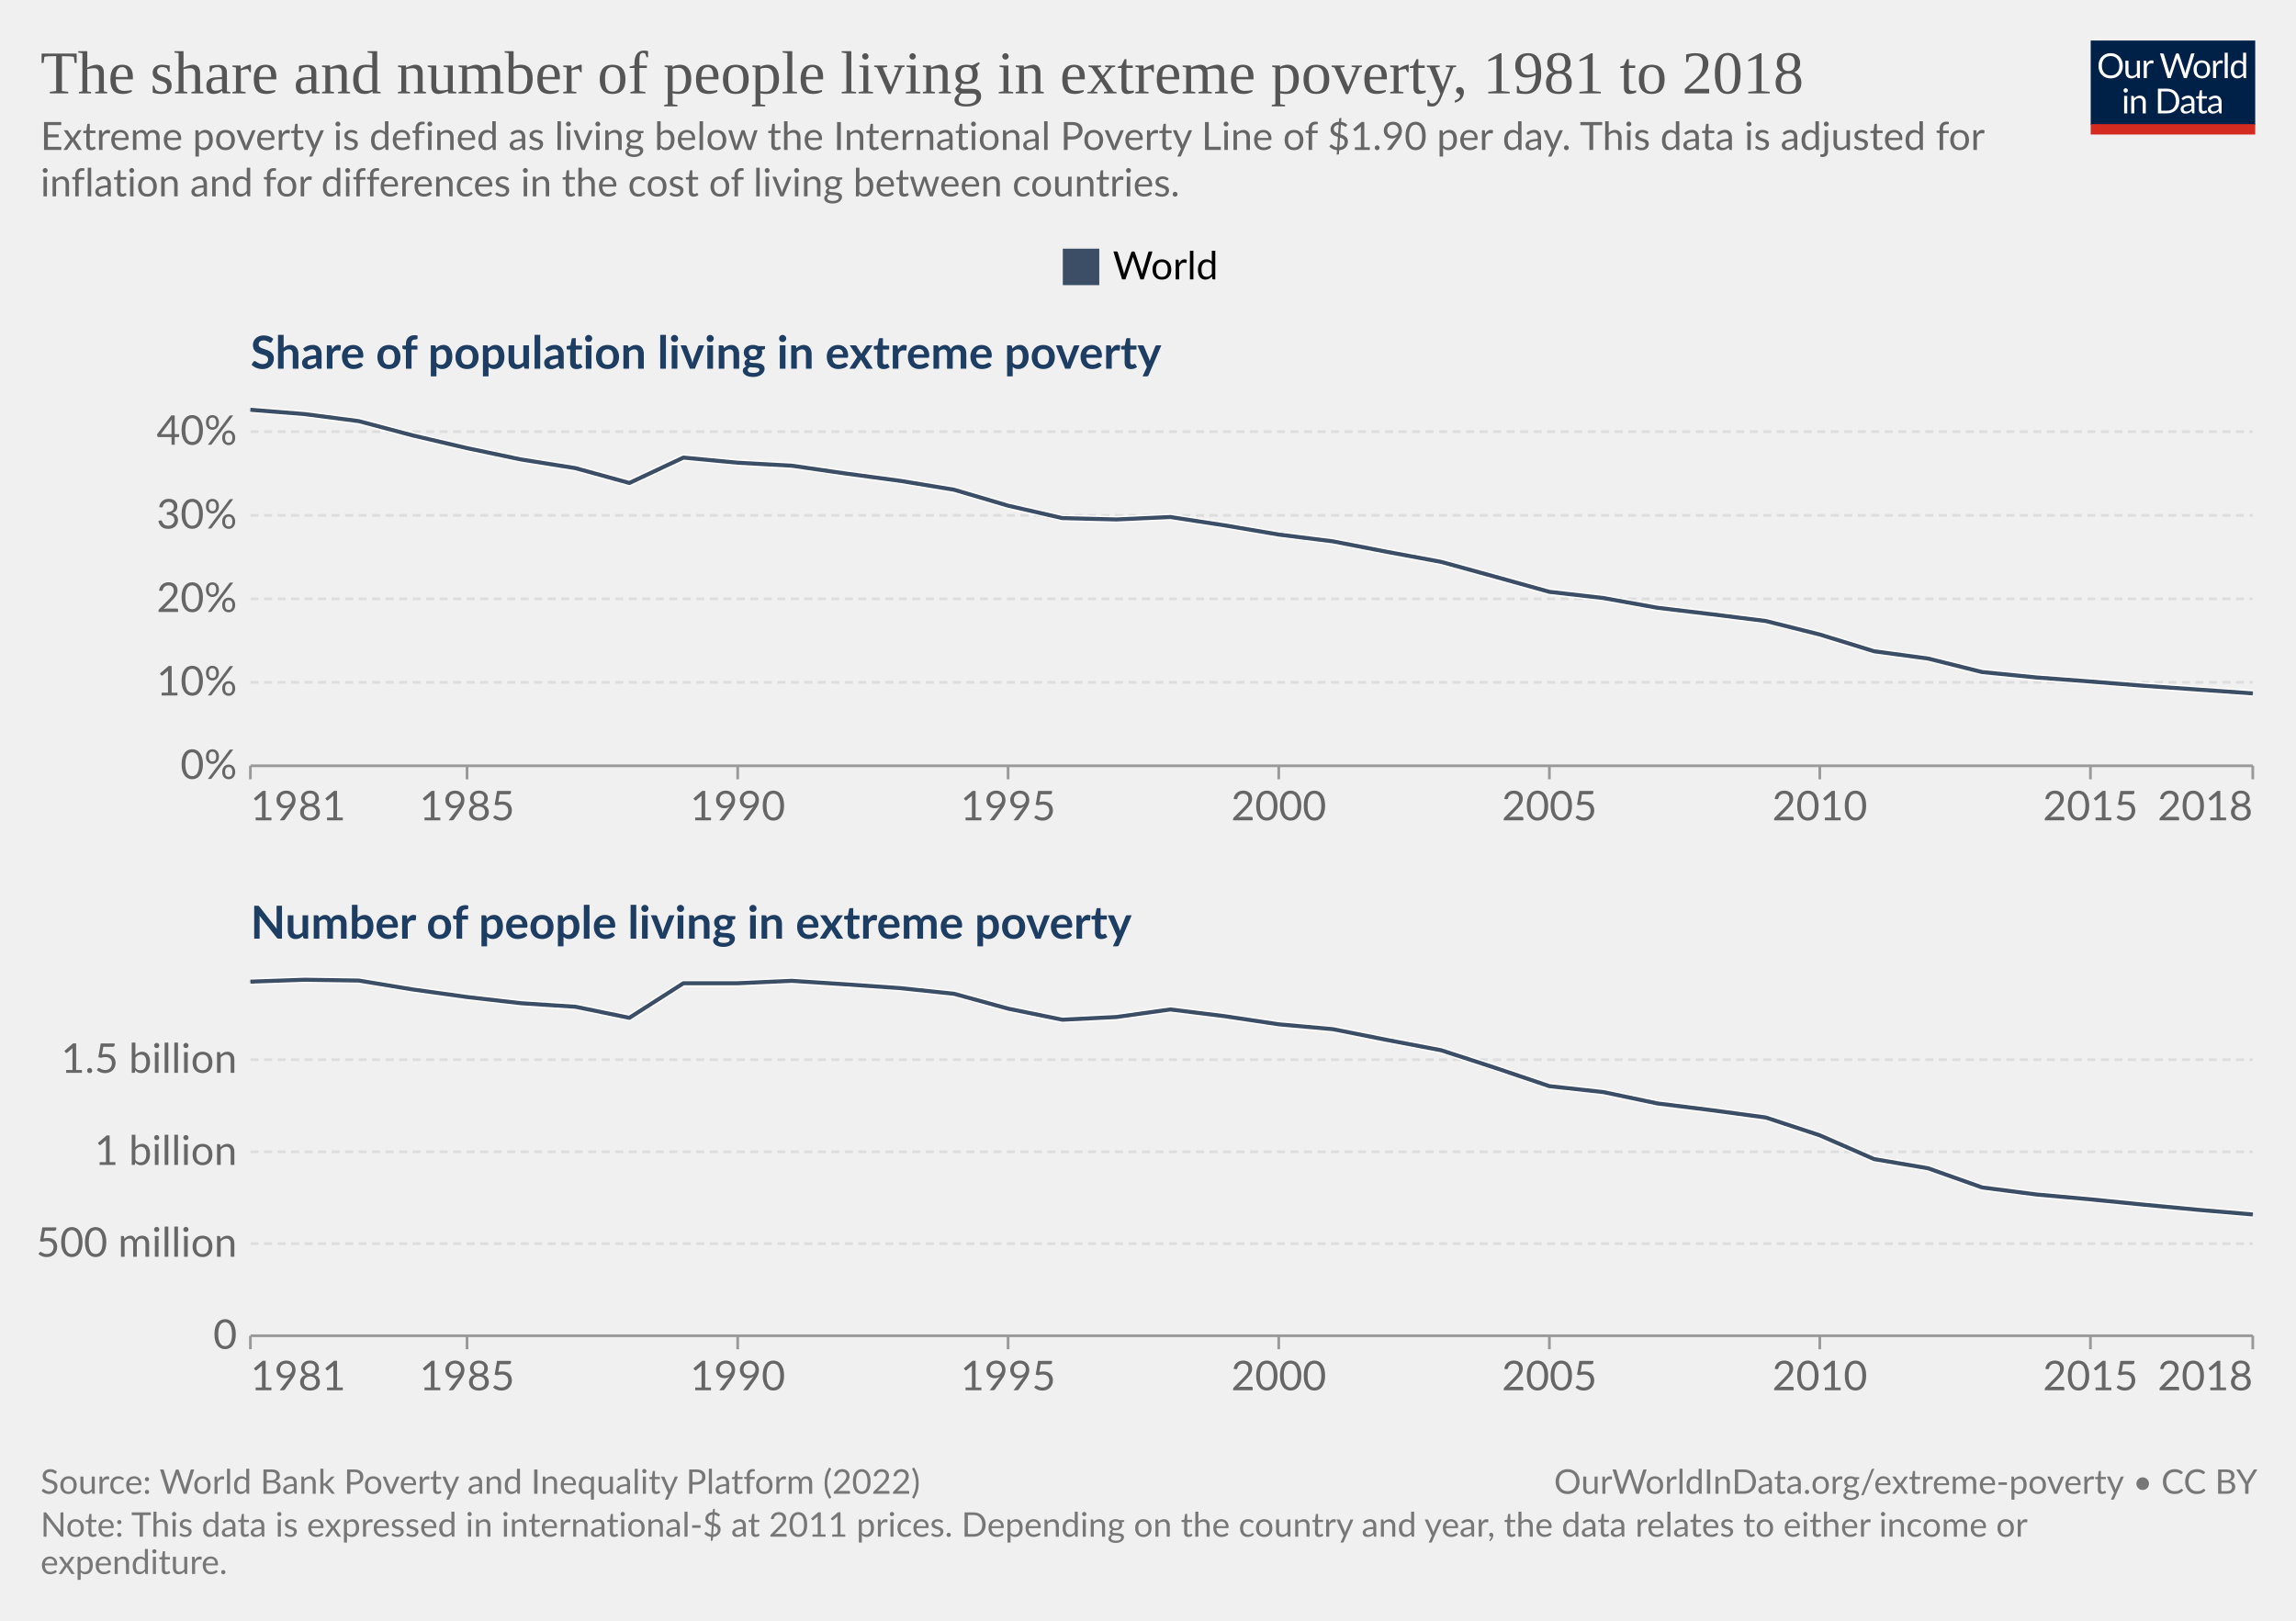
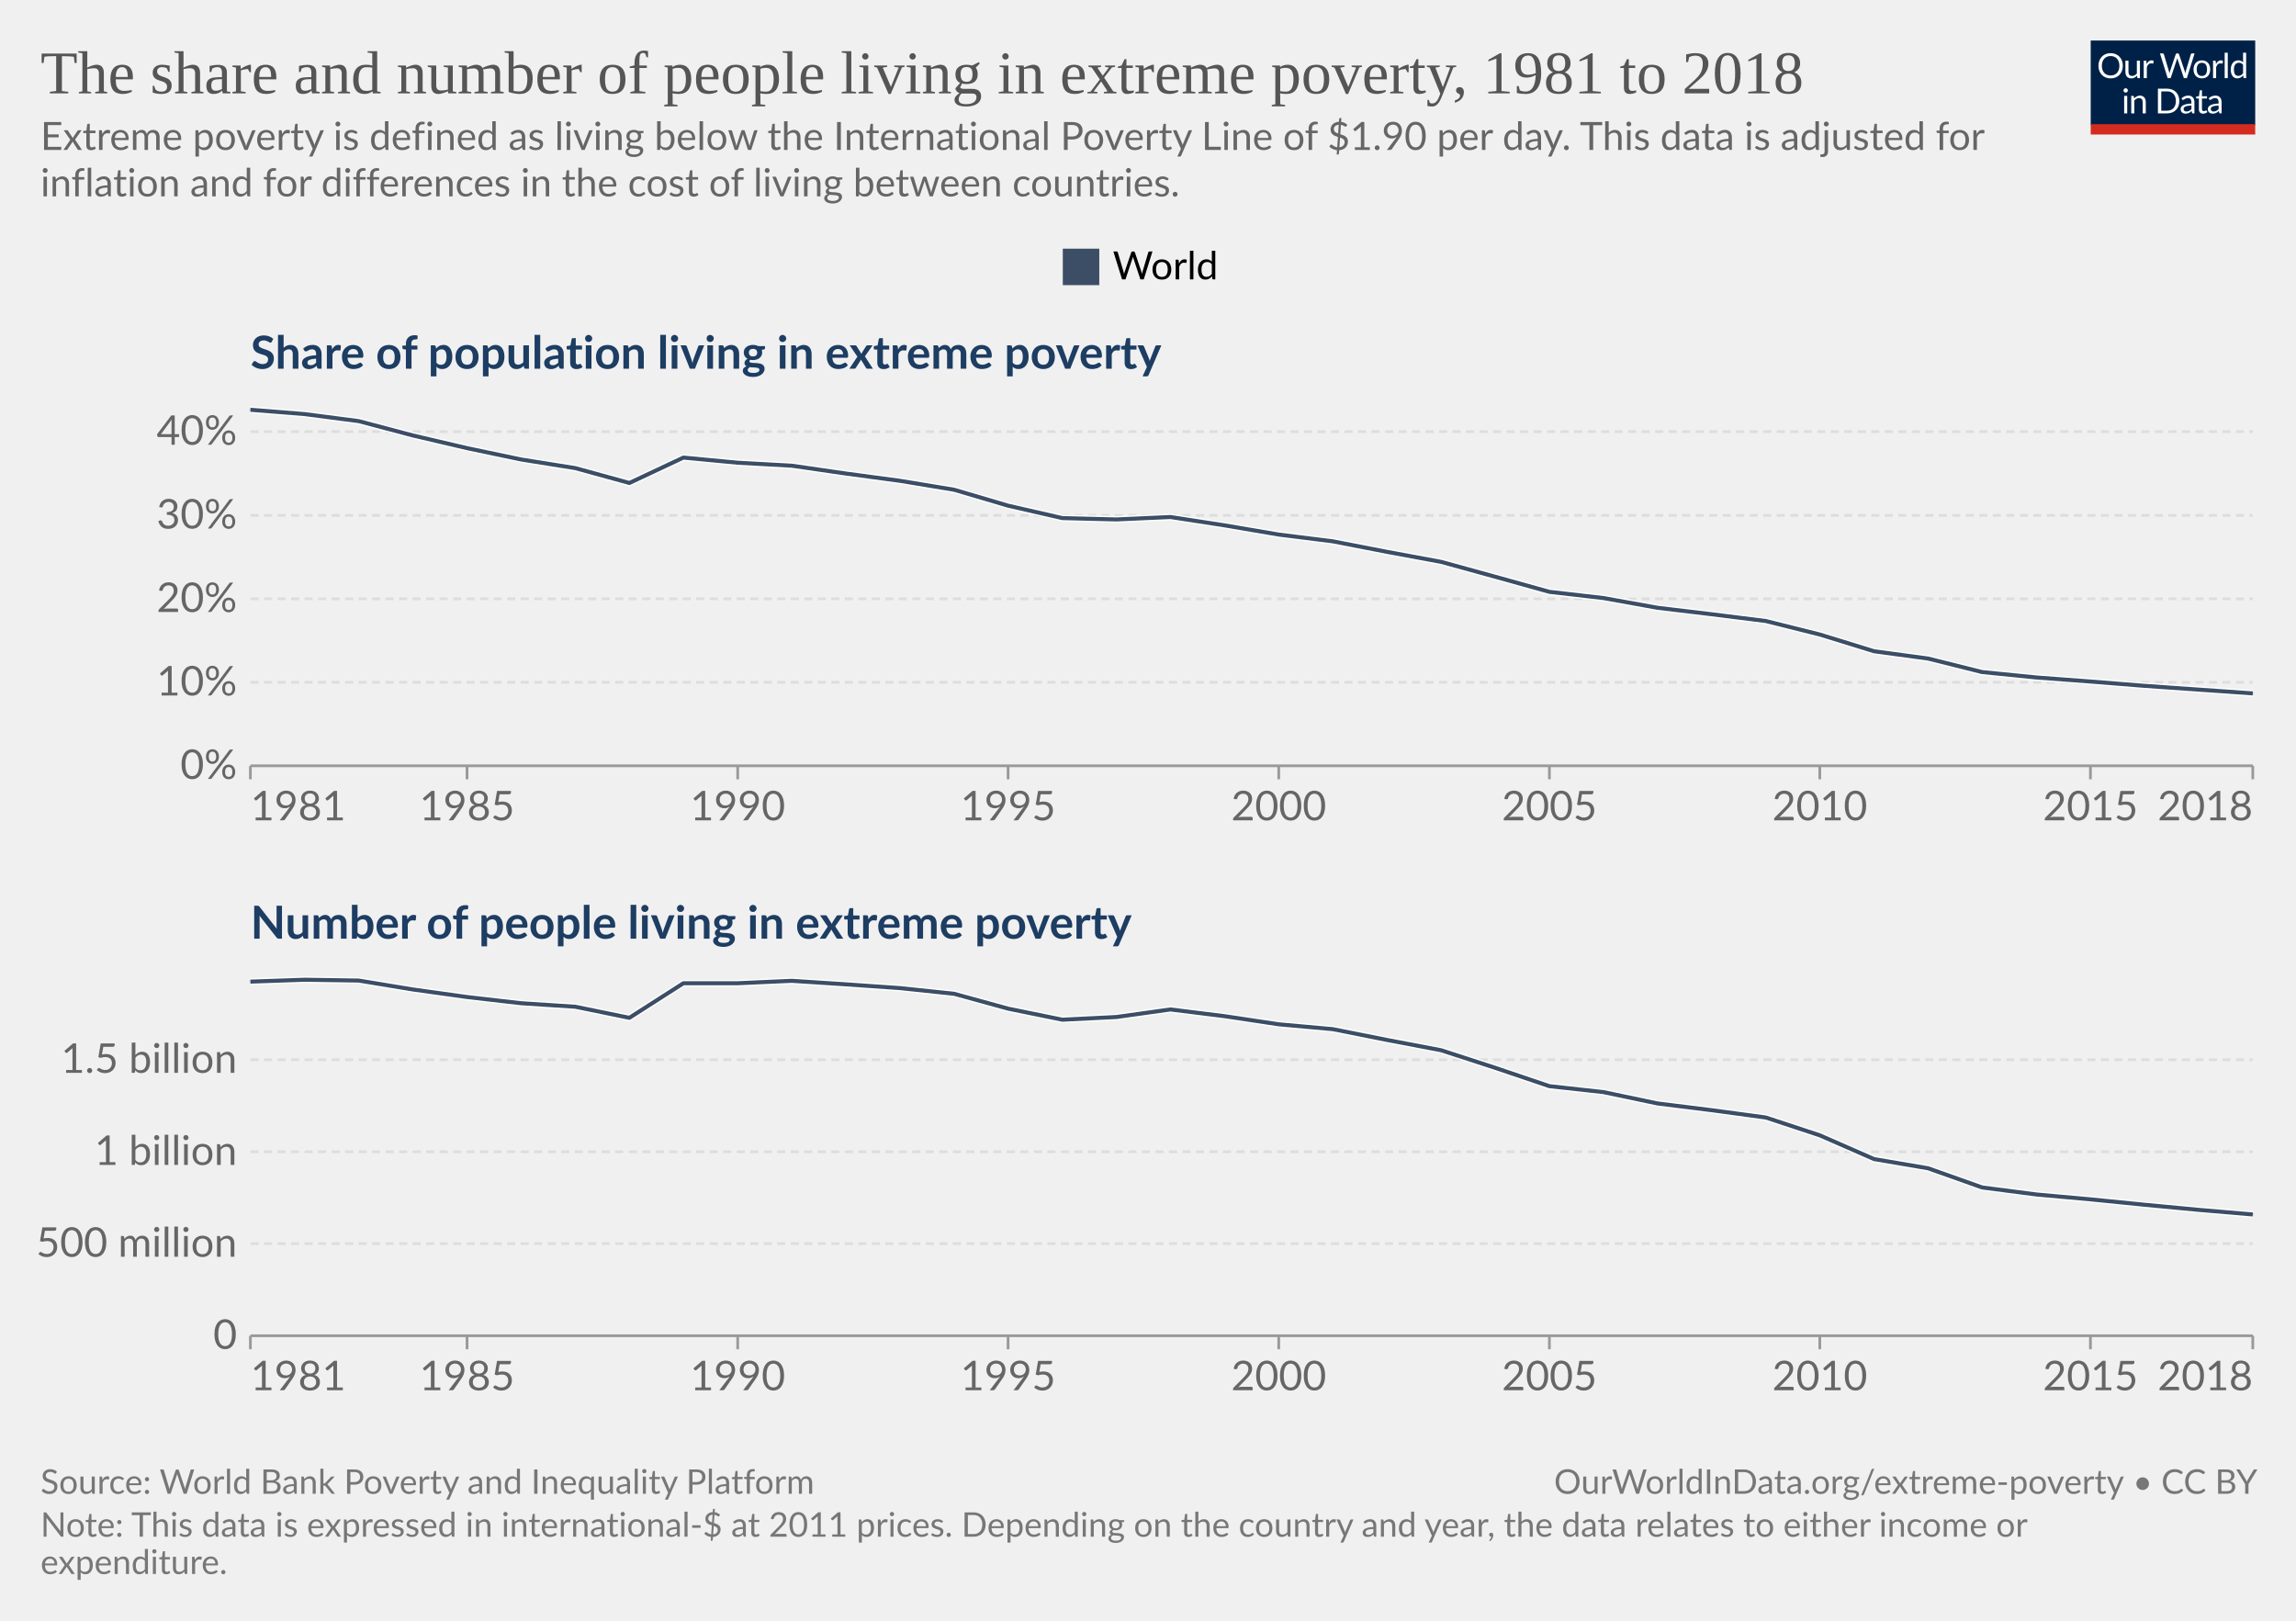
<svg xmlns="http://www.w3.org/2000/svg" version="1.1" style="font-family:Lato,'Helvetica Neue',Helvetica,Arial,sans-serif;font-size:18px;background-color:#fff;text-rendering:geometricPrecision;-webkit-font-smoothing:antialiased" width="850" height="600" viewBox="0 0 850 600">
  <g class="HeaderView">
    <g transform="matrix(.29 0 0 .29 774 15)">
      <svg className="owidLog" width="210" height="120" viewBox="0 0 210 120" fill="none">
        <g clip-path="url(#a)">
          <path d="M0 0h210v107.89H0V0z" fill="#002147" />
          <path d="M40.98 32.25c0 2.36-.38 4.53-1.12 6.51a14.26 14.26 0 0 1-8.1 8.4c-1.9.78-4.02 1.17-6.34 1.17a16.6 16.6 0 0 1-6.33-1.17 14.31 14.31 0 0 1-8.08-8.4 18.29 18.29 0 0 1-1.12-6.51c0-2.36.38-4.53 1.12-6.5.75-1.97 1.8-3.67 3.17-5.1a14.32 14.32 0 0 1 4.9-3.34c1.92-.8 4.03-1.19 6.34-1.19 2.32 0 4.43.4 6.34 1.19 1.92.8 3.56 1.9 4.93 3.34a14.87 14.87 0 0 1 3.17 5.1 18.1 18.1 0 0 1 1.12 6.5zm-4.38 0c0-1.94-.26-3.68-.8-5.22a10.91 10.91 0 0 0-2.24-3.89 9.68 9.68 0 0 0-3.52-2.46 11.95 11.95 0 0 0-4.62-.86c-1.68 0-3.21.28-4.6.86a9.88 9.88 0 0 0-3.54 2.46 10.91 10.91 0 0 0-2.24 3.9c-.53 1.53-.8 3.27-.8 5.2 0 1.94.27 3.68.8 5.22a11.17 11.17 0 0 0 2.24 3.9 10.01 10.01 0 0 0 3.55 2.44c1.38.56 2.9.83 4.6.83s3.24-.27 4.61-.83a9.8 9.8 0 0 0 3.52-2.44 11.17 11.17 0 0 0 2.25-3.9c.53-1.54.8-3.28.8-5.21zm26.22-6.54V48H60.5c-.56 0-.9-.27-1.05-.81l-.31-2.4a12.45 12.45 0 0 1-3.26 2.6c-1.2.64-2.58.96-4.13.96-1.22 0-2.3-.2-3.24-.6a6.52 6.52 0 0 1-2.33-1.7 7.37 7.37 0 0 1-1.43-2.67c-.3-1.04-.46-2.2-.46-3.45V25.7h3.91v14.22c0 1.68.38 2.99 1.15 3.91.77.93 1.96 1.39 3.54 1.39 1.16 0 2.24-.27 3.23-.82a10.42 10.42 0 0 0 2.8-2.28V25.7h3.91zm8.61 4.47a9.94 9.94 0 0 1 2.6-3.56 5.64 5.64 0 0 1 3.76-1.3c.47 0 .92.05 1.34.15.44.1.83.27 1.17.49l-.3 2.92c-.09.37-.3.55-.66.55-.2 0-.5-.04-.9-.13a6.21 6.21 0 0 0-3.24.18 4.23 4.23 0 0 0-1.47.92c-.42.4-.81.9-1.17 1.5-.33.58-.64 1.26-.92 2.02V48H67.7V25.71h2.25c.42 0 .72.08.88.25.16.16.27.44.33.83l.26 3.39zm61.16-13.7L122.75 48h-3.82l-7.99-24.05a21.95 21.95 0 0 1-.42-1.58 38.36 38.36 0 0 1-.44 1.58L102.05 48h-3.83L88.4 16.47h3.54c.38 0 .7.1.95.29.26.2.43.43.5.73l6.52 21.9.28 1.28.29 1.46.3-1.46.38-1.27 7.41-21.91c.1-.25.26-.48.51-.69.27-.22.58-.33.95-.33h1.23c.38 0 .69.1.92.29a1.77 1.77 0 0 1 .53.73l7.4 21.9a28.4 28.4 0 0 1 .68 2.62 29.52 29.52 0 0 1 .52-2.61l6.54-21.91a1.31 1.31 0 0 1 .48-.7c.27-.21.58-.32.95-.32h3.32zm9.35 8.88c1.63 0 3.1.27 4.4.82a9.43 9.43 0 0 1 5.46 5.94c.5 1.4.74 2.98.74 4.73 0 1.76-.25 3.34-.74 4.75a9.43 9.43 0 0 1-5.46 5.92c-1.3.52-2.77.79-4.4.79-1.64 0-3.12-.27-4.44-.8a9.42 9.42 0 0 1-3.35-2.3c-.92-1-1.63-2.2-2.13-3.61-.49-1.41-.73-3-.73-4.75s.24-3.33.73-4.73c.5-1.43 1.2-2.64 2.13-3.63a9.4 9.4 0 0 1 3.35-2.31c1.32-.55 2.8-.82 4.44-.82zm0 19.89c2.2 0 3.84-.73 4.93-2.2 1.08-1.48 1.63-3.54 1.63-6.18 0-2.66-.55-4.72-1.63-6.2-1.09-1.49-2.73-2.23-4.93-2.23-1.12 0-2.09.2-2.93.57a5.71 5.71 0 0 0-2.06 1.65 7.5 7.5 0 0 0-1.24 2.67c-.26 1.04-.4 2.22-.4 3.54 0 2.64.55 4.7 1.64 6.18 1.1 1.47 2.76 2.2 4.99 2.2zm17.97-15.07a9.94 9.94 0 0 1 2.6-3.56 5.64 5.64 0 0 1 3.76-1.3c.47 0 .91.05 1.34.15.44.1.83.27 1.16.49l-.28 2.92c-.09.37-.31.55-.66.55-.2 0-.5-.04-.9-.13a6.2 6.2 0 0 0-3.24.18 4.23 4.23 0 0 0-1.47.92c-.43.4-.82.9-1.17 1.5a13.1 13.1 0 0 0-.92 2.02V48h-3.94V25.71h2.24c.43 0 .72.08.88.25.17.16.28.44.33.83l.27 3.39zm15.04-14.59V48h-3.92V15.6h3.92zm19.55 15.43a6.22 6.22 0 0 0-2.38-2.05 6.7 6.7 0 0 0-2.86-.6c-2.07 0-3.66.75-4.77 2.23-1.12 1.48-1.68 3.6-1.68 6.33 0 1.46.13 2.7.38 3.74a7.29 7.29 0 0 0 1.1 2.56 4.35 4.35 0 0 0 1.78 1.45c.7.3 1.5.46 2.4.46 1.29 0 2.41-.3 3.36-.88a9.6 9.6 0 0 0 2.67-2.49V31.02zm3.91-15.43V48h-2.33c-.56 0-.9-.27-1.06-.81l-.35-2.71a12.13 12.13 0 0 1-3.25 2.77 8.28 8.28 0 0 1-4.23 1.06 7.31 7.31 0 0 1-6.14-2.9c-.73-.96-1.3-2.15-1.69-3.57a18.35 18.35 0 0 1 .07-9.48 11.29 11.29 0 0 1 1.89-3.7 8.7 8.7 0 0 1 7.06-3.34 7.96 7.96 0 0 1 6.12 2.62V15.59h3.91zM46.61 70.71V93H42.7V70.71h3.91zm.84-7c0 .39-.08.75-.24 1.09a2.81 2.81 0 0 1-1.52 1.47 2.67 2.67 0 0 1-2.16 0 2.9 2.9 0 0 1-1.45-1.47 2.67 2.67 0 0 1 0-2.16c.15-.35.35-.65.6-.9.25-.27.53-.47.85-.62a2.67 2.67 0 0 1 2.16 0c.35.15.65.35.9.62.27.25.47.55.62.9.16.34.24.7.24 1.08zm7.97 10.24c.49-.54 1-1.04 1.54-1.48a9.85 9.85 0 0 1 3.66-1.84 8.96 8.96 0 0 1 5.43.35c.94.4 1.72.97 2.33 1.71a7.36 7.36 0 0 1 1.43 2.67c.32 1.04.49 2.19.49 3.45V93h-3.94V78.81c0-1.69-.4-3-1.17-3.92-.76-.93-1.93-1.4-3.5-1.4a6.6 6.6 0 0 0-3.25.83c-1 .56-1.92 1.31-2.77 2.27V93h-3.94V70.71h2.35c.56 0 .9.28 1.04.82l.3 2.42zm57.7 3.3c0 2.36-.37 4.5-1.11 6.44a14.3 14.3 0 0 1-3.17 4.98 14.1 14.1 0 0 1-4.93 3.2c-1.9.76-4.02 1.13-6.33 1.13H85.8V61.47h11.77c2.31 0 4.42.39 6.33 1.15a13.8 13.8 0 0 1 8.1 8.18 17.75 17.75 0 0 1 1.12 6.45zm-4.37 0c0-1.94-.26-3.67-.8-5.2a10.94 10.94 0 0 0-2.23-3.87 9.57 9.57 0 0 0-3.53-2.42 12.23 12.23 0 0 0-4.61-.83h-7.5v24.62h7.5c1.7 0 3.24-.28 4.61-.84a9.7 9.7 0 0 0 3.53-2.4 10.94 10.94 0 0 0 2.24-3.87c.53-1.53.8-3.26.8-5.2zm19.8 5.72c-1.8.06-3.34.2-4.62.44-1.26.22-2.3.51-3.1.88-.8.36-1.37.8-1.74 1.3-.35.5-.53 1.05-.53 1.67 0 .58.1 1.1.3 1.52a3 3 0 0 0 .76 1.05c.34.27.73.46 1.17.6a6.13 6.13 0 0 0 1.45.17 7.28 7.28 0 0 0 3.5-.81 11.95 11.95 0 0 0 2.82-2.2v-4.62zm-12.65-9.11a12.73 12.73 0 0 1 3.98-2.66c1.43-.59 3-.88 4.73-.88 1.25 0 2.36.2 3.33.61a6.81 6.81 0 0 1 3.94 4.38c.33 1.04.5 2.19.5 3.43V93h-1.74a1.8 1.8 0 0 1-.88-.18c-.2-.13-.36-.38-.48-.74l-.44-2.12-1.72 1.46a9.48 9.48 0 0 1-3.74 1.7c-.69.15-1.46.23-2.3.23-.87 0-1.69-.12-2.45-.35a5.34 5.34 0 0 1-3.34-2.93 6.64 6.64 0 0 1-.49-2.64c0-.88.25-1.72.73-2.53a6.33 6.33 0 0 1 2.35-2.17c1.09-.63 2.5-1.15 4.25-1.54 1.75-.41 3.89-.65 6.42-.7v-1.75c0-1.73-.37-3.03-1.12-3.91-.75-.9-1.84-1.34-3.28-1.34-.97 0-1.78.12-2.44.37-.64.23-1.2.5-1.7.81l-1.23.82c-.33.23-.67.35-1 .35-.27 0-.5-.07-.69-.2a2.1 2.1 0 0 1-.48-.53l-.7-1.25zm27.67 19.5c-1.76 0-3.12-.5-4.07-1.48-.94-.98-1.41-2.4-1.41-4.25V74h-2.68a.9.9 0 0 1-.6-.2c-.16-.14-.24-.36-.24-.66v-1.56l3.65-.46.9-6.89a.9.9 0 0 1 .29-.52.88.88 0 0 1 .62-.22H142v7.67h6.44V74H142v13.38c0 .94.22 1.63.68 2.09.45.45 1.04.68 1.76.68a3.21 3.21 0 0 0 1.85-.53l.55-.35c.16-.12.3-.18.41-.18.2 0 .4.13.55.38l1.15 1.87a7.45 7.45 0 0 1-2.44 1.5 8.53 8.53 0 0 1-2.95.52zm19.68-10.4c-1.8.07-3.34.21-4.62.45-1.26.22-2.3.51-3.1.88-.8.36-1.37.8-1.74 1.3-.35.5-.53 1.05-.53 1.67 0 .58.1 1.1.3 1.52a2.9 2.9 0 0 0 .76 1.05c.34.27.73.46 1.17.6a6.13 6.13 0 0 0 1.45.17 7.3 7.3 0 0 0 3.5-.81 12.04 12.04 0 0 0 2.82-2.2v-4.62zm-12.65-9.1a12.72 12.72 0 0 1 3.99-2.66c1.42-.59 3-.88 4.72-.88 1.25 0 2.36.2 3.33.61a6.81 6.81 0 0 1 3.94 4.38c.33 1.04.5 2.19.5 3.43V93h-1.74a1.8 1.8 0 0 1-.88-.18c-.2-.13-.36-.38-.48-.74l-.44-2.12-1.72 1.46a9.48 9.48 0 0 1-3.74 1.7c-.69.15-1.46.23-2.3.23-.87 0-1.69-.12-2.45-.35a5.33 5.33 0 0 1-3.34-2.93 6.62 6.62 0 0 1-.49-2.64c0-.88.25-1.72.73-2.53a6.33 6.33 0 0 1 2.35-2.17c1.09-.63 2.5-1.15 4.25-1.54a31.2 31.2 0 0 1 6.42-.7v-1.75c0-1.73-.37-3.03-1.12-3.91-.75-.9-1.84-1.34-3.28-1.34-.97 0-1.78.12-2.44.37-.64.23-1.2.5-1.7.81l-1.22.82c-.34.23-.68.35-1.02.35-.26 0-.49-.07-.68-.2a1.88 1.88 0 0 1-.48-.53l-.7-1.25zM40.98 32.25c0 2.36-.38 4.53-1.12 6.51a14.26 14.26 0 0 1-8.1 8.4c-1.9.78-4.02 1.17-6.34 1.17a16.6 16.6 0 0 1-6.33-1.17 14.31 14.31 0 0 1-8.08-8.4 18.29 18.29 0 0 1-1.12-6.51c0-2.36.38-4.53 1.12-6.5.75-1.97 1.8-3.67 3.17-5.1a14.32 14.32 0 0 1 4.9-3.34c1.92-.8 4.03-1.19 6.34-1.19 2.32 0 4.43.4 6.34 1.19 1.92.8 3.56 1.9 4.93 3.34a14.87 14.87 0 0 1 3.17 5.1 18.1 18.1 0 0 1 1.12 6.5zm-4.38 0c0-1.94-.26-3.68-.8-5.22a10.91 10.91 0 0 0-2.24-3.89 9.68 9.68 0 0 0-3.52-2.46 11.95 11.95 0 0 0-4.62-.86c-1.68 0-3.21.28-4.6.86a9.88 9.88 0 0 0-3.54 2.46 10.91 10.91 0 0 0-2.24 3.9c-.53 1.53-.8 3.27-.8 5.2 0 1.94.27 3.68.8 5.22a11.17 11.17 0 0 0 2.24 3.9 10.01 10.01 0 0 0 3.55 2.44c1.38.56 2.9.83 4.6.83s3.24-.27 4.61-.83a9.8 9.8 0 0 0 3.52-2.44 11.17 11.17 0 0 0 2.25-3.9c.53-1.54.8-3.28.8-5.21zm26.22-6.54V48H60.5c-.56 0-.9-.27-1.05-.81l-.31-2.4a12.45 12.45 0 0 1-3.26 2.6c-1.2.64-2.58.96-4.13.96-1.22 0-2.3-.2-3.24-.6a6.52 6.52 0 0 1-2.33-1.7 7.37 7.37 0 0 1-1.43-2.67c-.3-1.04-.46-2.2-.46-3.45V25.7h3.91v14.22c0 1.68.38 2.99 1.15 3.91.77.93 1.96 1.39 3.54 1.39 1.16 0 2.24-.27 3.23-.82a10.42 10.42 0 0 0 2.8-2.28V25.7h3.91zm8.61 4.47a9.94 9.94 0 0 1 2.6-3.56 5.64 5.64 0 0 1 3.76-1.3c.47 0 .92.05 1.34.15.44.1.83.27 1.17.49l-.3 2.92c-.09.37-.3.55-.66.55-.2 0-.5-.04-.9-.13a6.21 6.21 0 0 0-3.24.18 4.23 4.23 0 0 0-1.47.92c-.42.4-.81.9-1.17 1.5-.33.58-.64 1.26-.92 2.02V48H67.7V25.71h2.25c.42 0 .72.08.88.25.16.16.27.44.33.83l.26 3.39zm61.16-13.7L122.75 48h-3.82l-7.99-24.05a21.95 21.95 0 0 1-.42-1.58 38.36 38.36 0 0 1-.44 1.58L102.05 48h-3.83L88.4 16.47h3.54c.38 0 .7.1.95.29.26.2.43.43.5.73l6.52 21.9.28 1.28.29 1.46.3-1.46.38-1.27 7.41-21.91c.1-.25.26-.48.51-.69.27-.22.58-.33.95-.33h1.23c.38 0 .69.1.92.29a1.77 1.77 0 0 1 .53.73l7.4 21.9a28.4 28.4 0 0 1 .68 2.62 29.52 29.52 0 0 1 .52-2.61l6.54-21.91a1.31 1.31 0 0 1 .48-.7c.27-.21.58-.32.95-.32h3.32zm9.35 8.88c1.63 0 3.1.27 4.4.82a9.43 9.43 0 0 1 5.46 5.94c.5 1.4.74 2.98.74 4.73 0 1.76-.25 3.34-.74 4.75a9.43 9.43 0 0 1-5.46 5.92c-1.3.52-2.77.79-4.4.79-1.64 0-3.12-.27-4.44-.8a9.42 9.42 0 0 1-3.35-2.3c-.92-1-1.63-2.2-2.13-3.61-.49-1.41-.73-3-.73-4.75s.24-3.33.73-4.73c.5-1.43 1.2-2.64 2.13-3.63a9.4 9.4 0 0 1 3.35-2.31c1.32-.55 2.8-.82 4.44-.82zm0 19.89c2.2 0 3.84-.73 4.93-2.2 1.08-1.48 1.63-3.54 1.63-6.18 0-2.66-.55-4.72-1.63-6.2-1.09-1.49-2.73-2.23-4.93-2.23-1.12 0-2.09.2-2.93.57a5.71 5.71 0 0 0-2.06 1.65 7.5 7.5 0 0 0-1.24 2.67c-.26 1.04-.4 2.22-.4 3.54 0 2.64.55 4.7 1.64 6.18 1.1 1.47 2.76 2.2 4.99 2.2zm17.97-15.07a9.94 9.94 0 0 1 2.6-3.56 5.64 5.64 0 0 1 3.76-1.3c.47 0 .91.05 1.34.15.44.1.83.27 1.16.49l-.28 2.92c-.09.37-.31.55-.66.55-.2 0-.5-.04-.9-.13a6.2 6.2 0 0 0-3.24.18 4.23 4.23 0 0 0-1.47.92c-.43.4-.82.9-1.17 1.5a13.1 13.1 0 0 0-.92 2.02V48h-3.94V25.71h2.24c.43 0 .72.08.88.25.17.16.28.44.33.83l.27 3.39zm15.04-14.59V48h-3.92V15.6h3.92zm19.55 15.43a6.22 6.22 0 0 0-2.38-2.05 6.7 6.7 0 0 0-2.86-.6c-2.07 0-3.66.75-4.77 2.23-1.12 1.48-1.68 3.6-1.68 6.33 0 1.46.13 2.7.38 3.74a7.29 7.29 0 0 0 1.1 2.56 4.35 4.35 0 0 0 1.78 1.45c.7.3 1.5.46 2.4.46 1.29 0 2.41-.3 3.36-.88a9.6 9.6 0 0 0 2.67-2.49V31.02zm3.91-15.43V48h-2.33c-.56 0-.9-.27-1.06-.81l-.35-2.71a12.13 12.13 0 0 1-3.25 2.77 8.28 8.28 0 0 1-4.23 1.06 7.31 7.31 0 0 1-6.14-2.9c-.73-.96-1.3-2.15-1.69-3.57a18.35 18.35 0 0 1 .07-9.48 11.29 11.29 0 0 1 1.89-3.7 8.7 8.7 0 0 1 7.06-3.34 7.96 7.96 0 0 1 6.12 2.62V15.59h3.91zM46.61 70.71V93H42.7V70.71h3.91zm.84-7c0 .39-.08.75-.24 1.09a2.81 2.81 0 0 1-1.52 1.47 2.67 2.67 0 0 1-2.16 0 2.9 2.9 0 0 1-1.45-1.47 2.67 2.67 0 0 1 0-2.16c.15-.35.35-.65.6-.9.25-.27.53-.47.85-.62a2.67 2.67 0 0 1 2.16 0c.35.15.65.35.9.62.27.25.47.55.62.9.16.34.24.7.24 1.08zm7.97 10.24c.49-.54 1-1.04 1.54-1.48a9.85 9.85 0 0 1 3.66-1.84 8.96 8.96 0 0 1 5.43.35c.94.4 1.72.97 2.33 1.71a7.36 7.36 0 0 1 1.43 2.67c.32 1.04.49 2.19.49 3.45V93h-3.94V78.81c0-1.69-.4-3-1.17-3.92-.76-.93-1.93-1.4-3.5-1.4a6.6 6.6 0 0 0-3.25.83c-1 .56-1.92 1.31-2.77 2.27V93h-3.94V70.71h2.35c.56 0 .9.28 1.04.82l.3 2.42zm57.7 3.3c0 2.36-.37 4.5-1.11 6.44a14.3 14.3 0 0 1-3.17 4.98 14.1 14.1 0 0 1-4.93 3.2c-1.9.76-4.02 1.13-6.33 1.13H85.8V61.47h11.77c2.31 0 4.42.39 6.33 1.15a13.8 13.8 0 0 1 8.1 8.18 17.75 17.75 0 0 1 1.12 6.45zm-4.37 0c0-1.94-.26-3.67-.8-5.2a10.94 10.94 0 0 0-2.23-3.87 9.57 9.57 0 0 0-3.53-2.42 12.23 12.23 0 0 0-4.61-.83h-7.5v24.62h7.5c1.7 0 3.24-.28 4.61-.84a9.7 9.7 0 0 0 3.53-2.4 10.94 10.94 0 0 0 2.24-3.87c.53-1.53.8-3.26.8-5.2zm19.8 5.72c-1.8.06-3.34.2-4.62.44-1.26.22-2.3.51-3.1.88-.8.36-1.37.8-1.74 1.3-.35.5-.53 1.05-.53 1.67 0 .58.1 1.1.3 1.52a3 3 0 0 0 .76 1.05c.34.27.73.46 1.17.6a6.13 6.13 0 0 0 1.45.17 7.28 7.28 0 0 0 3.5-.81 11.95 11.95 0 0 0 2.82-2.2v-4.62zm-12.65-9.11a12.73 12.73 0 0 1 3.98-2.66c1.43-.59 3-.88 4.73-.88 1.25 0 2.36.2 3.33.61a6.81 6.81 0 0 1 3.94 4.38c.33 1.04.5 2.19.5 3.43V93h-1.74a1.8 1.8 0 0 1-.88-.18c-.2-.13-.36-.38-.48-.74l-.44-2.12-1.72 1.46a9.48 9.48 0 0 1-3.74 1.7c-.69.15-1.46.23-2.3.23-.87 0-1.69-.12-2.45-.35a5.34 5.34 0 0 1-3.34-2.93 6.64 6.64 0 0 1-.49-2.64c0-.88.25-1.72.73-2.53a6.33 6.33 0 0 1 2.35-2.17c1.09-.63 2.5-1.15 4.25-1.54 1.75-.41 3.89-.65 6.42-.7v-1.75c0-1.73-.37-3.03-1.12-3.91-.75-.9-1.84-1.34-3.28-1.34-.97 0-1.78.12-2.44.37-.64.23-1.2.5-1.7.81l-1.23.82c-.33.23-.67.35-1 .35-.27 0-.5-.07-.69-.2a2.1 2.1 0 0 1-.48-.53l-.7-1.25zm27.67 19.5c-1.76 0-3.12-.5-4.07-1.48-.94-.98-1.41-2.4-1.41-4.25V74h-2.68a.9.9 0 0 1-.6-.2c-.16-.14-.24-.36-.24-.66v-1.56l3.65-.46.9-6.89a.9.9 0 0 1 .29-.52.88.88 0 0 1 .62-.22H142v7.67h6.44V74H142v13.38c0 .94.22 1.63.68 2.09.45.45 1.04.68 1.76.68a3.21 3.21 0 0 0 1.85-.53l.55-.35c.16-.12.3-.18.41-.18.2 0 .4.13.55.38l1.15 1.87a7.45 7.45 0 0 1-2.44 1.5 8.53 8.53 0 0 1-2.95.52zm19.68-10.4c-1.8.07-3.34.21-4.62.45-1.26.22-2.3.51-3.1.88-.8.36-1.37.8-1.74 1.3-.35.5-.53 1.05-.53 1.67 0 .58.1 1.1.3 1.52a2.9 2.9 0 0 0 .76 1.05c.34.27.73.46 1.17.6a6.13 6.13 0 0 0 1.45.17 7.3 7.3 0 0 0 3.5-.81 12.04 12.04 0 0 0 2.82-2.2v-4.62zm-12.65-9.1a12.72 12.72 0 0 1 3.99-2.66c1.42-.59 3-.88 4.72-.88 1.25 0 2.36.2 3.33.61a6.81 6.81 0 0 1 3.94 4.38c.33 1.04.5 2.19.5 3.43V93h-1.74a1.8 1.8 0 0 1-.88-.18c-.2-.13-.36-.38-.48-.74l-.44-2.12-1.72 1.46a9.48 9.48 0 0 1-3.74 1.7c-.69.15-1.46.23-2.3.23-.87 0-1.69-.12-2.45-.35a5.33 5.33 0 0 1-3.34-2.93 6.62 6.62 0 0 1-.49-2.64c0-.88.25-1.72.73-2.53a6.33 6.33 0 0 1 2.35-2.17c1.09-.63 2.5-1.15 4.25-1.54a31.2 31.2 0 0 1 6.42-.7v-1.75c0-1.73-.37-3.03-1.12-3.91-.75-.9-1.84-1.34-3.28-1.34-.97 0-1.78.12-2.44.37-.64.23-1.2.5-1.7.81l-1.22.82c-.34.23-.68.35-1.02.35-.26 0-.49-.07-.68-.2a1.88 1.88 0 0 1-.48-.53l-.7-1.25zM40.98 32.25c0 2.36-.38 4.53-1.12 6.51a14.26 14.26 0 0 1-8.1 8.4c-1.9.78-4.02 1.17-6.34 1.17a16.6 16.6 0 0 1-6.33-1.17 14.31 14.31 0 0 1-8.08-8.4 18.29 18.29 0 0 1-1.12-6.51c0-2.36.38-4.53 1.12-6.5.75-1.97 1.8-3.67 3.17-5.1a14.32 14.32 0 0 1 4.9-3.34c1.92-.8 4.03-1.19 6.34-1.19 2.32 0 4.43.4 6.34 1.19 1.92.8 3.56 1.9 4.93 3.34a14.87 14.87 0 0 1 3.17 5.1 18.1 18.1 0 0 1 1.12 6.5zm-4.38 0c0-1.94-.26-3.68-.8-5.22a10.91 10.91 0 0 0-2.24-3.89 9.68 9.68 0 0 0-3.52-2.46 11.95 11.95 0 0 0-4.62-.86c-1.68 0-3.21.28-4.6.86a9.88 9.88 0 0 0-3.54 2.46 10.91 10.91 0 0 0-2.24 3.9c-.53 1.53-.8 3.27-.8 5.2 0 1.94.27 3.68.8 5.22a11.17 11.17 0 0 0 2.24 3.9 10.01 10.01 0 0 0 3.55 2.44c1.38.56 2.9.83 4.6.83s3.24-.27 4.61-.83a9.8 9.8 0 0 0 3.52-2.44 11.17 11.17 0 0 0 2.25-3.9c.53-1.54.8-3.28.8-5.21zm26.22-6.54V48H60.5c-.56 0-.9-.27-1.05-.81l-.31-2.4a12.45 12.45 0 0 1-3.26 2.6c-1.2.64-2.58.96-4.13.96-1.22 0-2.3-.2-3.24-.6a6.52 6.52 0 0 1-2.33-1.7 7.37 7.37 0 0 1-1.43-2.67c-.3-1.04-.46-2.2-.46-3.45V25.7h3.91v14.22c0 1.68.38 2.99 1.15 3.91.77.93 1.96 1.39 3.54 1.39 1.16 0 2.24-.27 3.23-.82a10.42 10.42 0 0 0 2.8-2.28V25.7h3.91zm8.61 4.47a9.94 9.94 0 0 1 2.6-3.56 5.64 5.64 0 0 1 3.76-1.3c.47 0 .92.05 1.34.15.44.1.83.27 1.17.49l-.3 2.92c-.09.37-.3.55-.66.55-.2 0-.5-.04-.9-.13a6.21 6.21 0 0 0-3.24.18 4.23 4.23 0 0 0-1.47.92c-.42.4-.81.9-1.17 1.5-.33.58-.64 1.26-.92 2.02V48H67.7V25.71h2.25c.42 0 .72.08.88.25.16.16.27.44.33.83l.26 3.39zm61.16-13.7L122.75 48h-3.82l-7.99-24.05a21.95 21.95 0 0 1-.42-1.58 38.36 38.36 0 0 1-.44 1.58L102.05 48h-3.83L88.4 16.47h3.54c.38 0 .7.1.95.29.26.2.43.43.5.73l6.52 21.9.28 1.28.29 1.46.3-1.46.38-1.27 7.41-21.91c.1-.25.26-.48.51-.69.27-.22.58-.33.95-.33h1.23c.38 0 .69.1.92.29a1.77 1.77 0 0 1 .53.73l7.4 21.9a28.4 28.4 0 0 1 .68 2.62 29.52 29.52 0 0 1 .52-2.61l6.54-21.91a1.31 1.31 0 0 1 .48-.7c.27-.21.58-.32.95-.32h3.32zm9.35 8.88c1.63 0 3.1.27 4.4.82a9.43 9.43 0 0 1 5.46 5.94c.5 1.4.74 2.98.74 4.73 0 1.76-.25 3.34-.74 4.75a9.43 9.43 0 0 1-5.46 5.92c-1.3.52-2.77.79-4.4.79-1.64 0-3.12-.27-4.44-.8a9.42 9.42 0 0 1-3.35-2.3c-.92-1-1.63-2.2-2.13-3.61-.49-1.41-.73-3-.73-4.75s.24-3.33.73-4.73c.5-1.43 1.2-2.64 2.13-3.63a9.4 9.4 0 0 1 3.35-2.31c1.32-.55 2.8-.82 4.44-.82zm0 19.89c2.2 0 3.84-.73 4.93-2.2 1.08-1.48 1.63-3.54 1.63-6.18 0-2.66-.55-4.72-1.63-6.2-1.09-1.49-2.73-2.23-4.93-2.23-1.12 0-2.09.2-2.93.57a5.71 5.71 0 0 0-2.06 1.65 7.5 7.5 0 0 0-1.24 2.67c-.26 1.04-.4 2.22-.4 3.54 0 2.64.55 4.7 1.64 6.18 1.1 1.47 2.76 2.2 4.99 2.2zm17.97-15.07a9.94 9.94 0 0 1 2.6-3.56 5.64 5.64 0 0 1 3.76-1.3c.47 0 .91.05 1.34.15.44.1.83.27 1.16.49l-.28 2.92c-.09.37-.31.55-.66.55-.2 0-.5-.04-.9-.13a6.2 6.2 0 0 0-3.24.18 4.23 4.23 0 0 0-1.47.92c-.43.4-.82.9-1.17 1.5a13.1 13.1 0 0 0-.92 2.02V48h-3.94V25.71h2.24c.43 0 .72.08.88.25.17.16.28.44.33.83l.27 3.39zm15.04-14.59V48h-3.92V15.6h3.92zm19.55 15.43a6.22 6.22 0 0 0-2.38-2.05 6.7 6.7 0 0 0-2.86-.6c-2.07 0-3.66.75-4.77 2.23-1.12 1.48-1.68 3.6-1.68 6.33 0 1.46.13 2.7.38 3.74a7.29 7.29 0 0 0 1.1 2.56 4.35 4.35 0 0 0 1.78 1.45c.7.3 1.5.46 2.4.46 1.29 0 2.41-.3 3.36-.88a9.6 9.6 0 0 0 2.67-2.49V31.02zm3.91-15.43V48h-2.33c-.56 0-.9-.27-1.06-.81l-.35-2.71a12.13 12.13 0 0 1-3.25 2.77 8.28 8.28 0 0 1-4.23 1.06 7.31 7.31 0 0 1-6.14-2.9c-.73-.96-1.3-2.15-1.69-3.57a18.35 18.35 0 0 1 .07-9.48 11.29 11.29 0 0 1 1.89-3.7 8.7 8.7 0 0 1 7.06-3.34 7.96 7.96 0 0 1 6.12 2.62V15.59h3.91zM46.61 70.71V93H42.7V70.71h3.91zm.84-7c0 .39-.08.75-.24 1.09a2.81 2.81 0 0 1-1.52 1.47 2.67 2.67 0 0 1-2.16 0 2.9 2.9 0 0 1-1.45-1.47 2.67 2.67 0 0 1 0-2.16c.15-.35.35-.65.6-.9.25-.27.53-.47.85-.62a2.67 2.67 0 0 1 2.16 0c.35.15.65.35.9.62.27.25.47.55.62.9.16.34.24.7.24 1.08zm7.97 10.24c.49-.54 1-1.04 1.54-1.48a9.85 9.85 0 0 1 3.66-1.84 8.96 8.96 0 0 1 5.43.35c.94.4 1.72.97 2.33 1.71a7.36 7.36 0 0 1 1.43 2.67c.32 1.04.49 2.19.49 3.45V93h-3.94V78.81c0-1.69-.4-3-1.17-3.92-.76-.93-1.93-1.4-3.5-1.4a6.6 6.6 0 0 0-3.25.83c-1 .56-1.92 1.31-2.77 2.27V93h-3.94V70.71h2.35c.56 0 .9.28 1.04.82l.3 2.42zm57.7 3.3c0 2.36-.37 4.5-1.11 6.44a14.3 14.3 0 0 1-3.17 4.98 14.1 14.1 0 0 1-4.93 3.2c-1.9.76-4.02 1.13-6.33 1.13H85.8V61.47h11.77c2.31 0 4.42.39 6.33 1.15a13.8 13.8 0 0 1 8.1 8.18 17.75 17.75 0 0 1 1.12 6.45zm-4.37 0c0-1.94-.26-3.67-.8-5.2a10.94 10.94 0 0 0-2.23-3.87 9.57 9.57 0 0 0-3.53-2.42 12.23 12.23 0 0 0-4.61-.83h-7.5v24.62h7.5c1.7 0 3.24-.28 4.61-.84a9.7 9.7 0 0 0 3.53-2.4 10.94 10.94 0 0 0 2.24-3.87c.53-1.53.8-3.26.8-5.2zm19.8 5.72c-1.8.06-3.34.2-4.62.44-1.26.22-2.3.51-3.1.88-.8.36-1.37.8-1.74 1.3-.35.5-.53 1.05-.53 1.67 0 .58.1 1.1.3 1.52a3 3 0 0 0 .76 1.05c.34.27.73.46 1.17.6a6.13 6.13 0 0 0 1.45.17 7.28 7.28 0 0 0 3.5-.81 11.95 11.95 0 0 0 2.82-2.2v-4.62zm-12.65-9.11a12.73 12.73 0 0 1 3.98-2.66c1.43-.59 3-.88 4.73-.88 1.25 0 2.36.2 3.33.61a6.81 6.81 0 0 1 3.94 4.38c.33 1.04.5 2.19.5 3.43V93h-1.74a1.8 1.8 0 0 1-.88-.18c-.2-.13-.36-.38-.48-.74l-.44-2.12-1.72 1.46a9.48 9.48 0 0 1-3.74 1.7c-.69.15-1.46.23-2.3.23-.87 0-1.69-.12-2.45-.35a5.34 5.34 0 0 1-3.34-2.93 6.64 6.64 0 0 1-.49-2.64c0-.88.25-1.72.73-2.53a6.33 6.33 0 0 1 2.35-2.17c1.09-.63 2.5-1.15 4.25-1.54 1.75-.41 3.89-.65 6.42-.7v-1.75c0-1.73-.37-3.03-1.12-3.91-.75-.9-1.84-1.34-3.28-1.34-.97 0-1.78.12-2.44.37-.64.23-1.2.5-1.7.81l-1.23.82c-.33.23-.67.35-1 .35-.27 0-.5-.07-.69-.2a2.1 2.1 0 0 1-.48-.53l-.7-1.25zm27.67 19.5c-1.76 0-3.12-.5-4.07-1.48-.94-.98-1.41-2.4-1.41-4.25V74h-2.68a.9.9 0 0 1-.6-.2c-.16-.14-.24-.36-.24-.66v-1.56l3.65-.46.9-6.89a.9.9 0 0 1 .29-.52.88.88 0 0 1 .62-.22H142v7.67h6.44V74H142v13.38c0 .94.22 1.63.68 2.09.45.45 1.04.68 1.76.68a3.21 3.21 0 0 0 1.85-.53l.55-.35c.16-.12.3-.18.41-.18.2 0 .4.13.55.38l1.15 1.87a7.45 7.45 0 0 1-2.44 1.5 8.53 8.53 0 0 1-2.95.52zm19.68-10.4c-1.8.07-3.34.21-4.62.45-1.26.22-2.3.51-3.1.88-.8.36-1.37.8-1.74 1.3-.35.5-.53 1.05-.53 1.67 0 .58.1 1.1.3 1.52a2.9 2.9 0 0 0 .76 1.05c.34.27.73.46 1.17.6a6.13 6.13 0 0 0 1.45.17 7.3 7.3 0 0 0 3.5-.81 12.04 12.04 0 0 0 2.82-2.2v-4.62zm-12.65-9.1a12.72 12.72 0 0 1 3.99-2.66c1.42-.59 3-.88 4.72-.88 1.25 0 2.36.2 3.33.61a6.81 6.81 0 0 1 3.94 4.38c.33 1.04.5 2.19.5 3.43V93h-1.74a1.8 1.8 0 0 1-.88-.18c-.2-.13-.36-.38-.48-.74l-.44-2.12-1.72 1.46a9.48 9.48 0 0 1-3.74 1.7c-.69.15-1.46.23-2.3.23-.87 0-1.69-.12-2.45-.35a5.33 5.33 0 0 1-3.34-2.93 6.62 6.62 0 0 1-.49-2.64c0-.88.25-1.72.73-2.53a6.33 6.33 0 0 1 2.35-2.17c1.09-.63 2.5-1.15 4.25-1.54a31.2 31.2 0 0 1 6.42-.7v-1.75c0-1.73-.37-3.03-1.12-3.91-.75-.9-1.84-1.34-3.28-1.34-.97 0-1.78.12-2.44.37-.64.23-1.2.5-1.7.81l-1.22.82c-.34.23-.68.35-1.02.35-.26 0-.49-.07-.68-.2a1.88 1.88 0 0 1-.48-.53l-.7-1.25z" fill="#fff" />
          <path fill="#D42B21" d="M0 106.79h210V120H0z" />
        </g>
        <defs>
          <clipPath id="a">
            <path fill="#fff" d="M0 0h210v120H0z" />
          </clipPath>
        </defs>
      </svg>
    </g>
    <a href="https://ourworldindata.org/grapher/the-share-and-number-of-people-living-in-extreme-poverty?country=~OWID_WRL" style="font-family:&quot;Playfair Display&quot;,Georgia,&quot;Times New Roman&quot;,serif" target="_blank" rel="noopener">
      <text font-size="22.5" x="15" y="34.6" fill="#555">
        <tspan x="15" y="34.57">The share and number of people living in extreme poverty, 1981 to 2018</tspan>
      </text>
    </a>
    <text x="15" y="55.5" style="font-size:14.4px;line-height:1.2" fill="#666">
      <tspan x="15" y="55.5">Extreme poverty is defined as living below the International Poverty Line of $1.90 per day. This data is adjusted for</tspan>
      <tspan x="15" y="72.7">inflation and for differences in the cost of living between countries.</tspan>
    </text>
  </g>
  <g>
    <g class="categoricalColorLegend">
      <g>
        <path fill="#3C4E66" d="M393.46 92.06h13.5v13.5h-13.5z" />,<text x="411.96" y="98.81" dy=".32em" font-size="14.4">World</text>
      </g>
    </g>
  </g>
  <text x="92.75" y="136.5" fill="#1d3d63" font-size="16.88" style="font-weight:700">Share of population living in extreme poverty</text>
  <g class="LineChart">
    <defs>
      <clipPath id="b">
        <path d="M82.75 141.69h840v172h-840z" />
      </clipPath>
    </defs>
    <path fill="transparent" d="M15 151.69h820v152H15z" />
    <g class="DualAxisView">
      <g class="HorizontalAxis">
        <path stroke="#999" d="M92.7 283.5v5M834 283.5v5M172.9 283.5v5M273.1 283.5v5M373.2 283.5v5M473.4 283.5v5M573.6 283.5v5M673.7 283.5v5M773.9 283.5v5" />
        <text x="92.75" y="303.69" fill="#666" text-anchor="start" font-size="15.19">1981</text>
        <text x="834" y="303.69" fill="#666" text-anchor="end" font-size="15.19">2018</text>
        <text x="172.9" y="303.69" fill="#666" text-anchor="middle" font-size="15.19">1985</text>
        <text x="273.1" y="303.69" fill="#666" text-anchor="middle" font-size="15.19">1990</text>
        <text x="373.2" y="303.69" fill="#666" text-anchor="middle" font-size="15.19">1995</text>
        <text x="473.4" y="303.69" fill="#666" text-anchor="middle" font-size="15.19">2000</text>
        <text x="573.6" y="303.69" fill="#666" text-anchor="middle" font-size="15.19">2005</text>
        <text x="673.7" y="303.69" fill="#666" text-anchor="middle" font-size="15.19">2010</text>
        <text x="773.9" y="303.69" fill="#666" text-anchor="middle" font-size="15.19">2015</text>
      </g>
      <g class="VerticalAxis" text-anchor="end" fill="#666" font-size="15.19">
        <text x="87.75" y="283.5" dy=".32em">0%</text>
        <text x="87.75" y="252.6" dy=".32em">10%</text>
        <text x="87.75" y="221.7" dy=".32em">20%</text>
        <text x="87.75" y="190.8" dy=".32em">30%</text>
        <text x="87.75" y="159.8" dy=".32em">40%</text>
      </g>
      <g class="AxisGridLines horizontalLines">
        <path stroke="#999" d="M92.75 283.5H834" />
        <path stroke="#ddd" stroke-dasharray="3,2" d="M92.75 252.6H834M92.75 221.7H834M92.75 190.8H834M92.75 159.8H834" />
      </g>
    </g>
    <g clip-path="url(#b)">
      <g class="Lines">
        <g>
          <path stroke-linecap="round" stroke-linejoin="round" stroke="#ddd" d="m92.7 151.7 20.1 1.6 20 2.6 20 5.3 20.1 4.7 20 4.2 20.1 3.2 20 5.5 20-9.4 20.1 1.9 20 1.1 20 2.9 20.1 2.7 20 3.3 20 5.9 20.1 4.6 20 .5 20-.9 20.1 3.1 20 3.4 20 2.5 20.1 3.9 20 3.7 20 5.5 20.1 5.6 20 2.3 20 3.6 20.1 2.4 20 2.5 20 5 20.1 6.2 20 2.7 20 5 20.1 2 20 1.5 20 1.6 20.1 1.4 20 1.4" fill="none" stroke-width="1" />
        </g>
        <g fill="none" stroke-linecap="butt" stroke-linejoin="round">
          <path stroke="#fff" stroke-width="2.5" d="m92.7 151.7 20.1 1.6 20 2.6 20 5.3 20.1 4.7 20 4.2 20.1 3.2 20 5.5 20-9.4 20.1 1.9 20 1.1 20 2.9 20.1 2.7 20 3.3 20 5.9 20.1 4.6 20 .5 20-.9 20.1 3.1 20 3.4 20 2.5 20.1 3.9 20 3.7 20 5.5 20.1 5.6 20 2.3 20 3.6 20.1 2.4 20 2.5 20 5 20.1 6.2 20 2.7 20 5 20.1 2 20 1.5 20 1.6 20.1 1.4 20 1.4" />
          <path stroke-width="1.5" stroke="#3C4E66" d="m92.7 151.7 20.1 1.6 20 2.6 20 5.3 20.1 4.7 20 4.2 20.1 3.2 20 5.5 20-9.4 20.1 1.9 20 1.1 20 2.9 20.1 2.7 20 3.3 20 5.9 20.1 4.6 20 .5 20-.9 20.1 3.1 20 3.4 20 2.5 20.1 3.9 20 3.7 20 5.5 20.1 5.6 20 2.3 20 3.6 20.1 2.4 20 2.5 20 5 20.1 6.2 20 2.7 20 5 20.1 2 20 1.5 20 1.6 20.1 1.4 20 1.4" />
        </g>
      </g>
    </g>
  </g>
  <text x="92.75" y="347.5" fill="#1d3d63" font-size="16.88" style="font-weight:700">Number of people living in extreme poverty</text>
  <g class="LineChart">
    <defs>
      <clipPath id="c">
        <path d="M82.75 352.69h840v172h-840z" />
      </clipPath>
    </defs>
    <path fill="transparent" d="M15 362.69h820v152H15z" />
    <g class="DualAxisView">
      <g class="HorizontalAxis">
        <path stroke="#999" d="M92.7 494.5v5M834 494.5v5M172.9 494.5v5M273.1 494.5v5M373.2 494.5v5M473.4 494.5v5M573.6 494.5v5M673.7 494.5v5M773.9 494.5v5" />
        <text x="92.75" y="514.68" fill="#666" text-anchor="start" font-size="15.19">1981</text>
        <text x="834" y="514.68" fill="#666" text-anchor="end" font-size="15.19">2018</text>
        <text x="172.9" y="514.68" fill="#666" text-anchor="middle" font-size="15.19">1985</text>
        <text x="273.1" y="514.68" fill="#666" text-anchor="middle" font-size="15.19">1990</text>
        <text x="373.2" y="514.68" fill="#666" text-anchor="middle" font-size="15.19">1995</text>
        <text x="473.4" y="514.68" fill="#666" text-anchor="middle" font-size="15.19">2000</text>
        <text x="573.6" y="514.68" fill="#666" text-anchor="middle" font-size="15.19">2005</text>
        <text x="673.7" y="514.68" fill="#666" text-anchor="middle" font-size="15.19">2010</text>
        <text x="773.9" y="514.68" fill="#666" text-anchor="middle" font-size="15.19">2015</text>
      </g>
      <g class="VerticalAxis" text-anchor="end" fill="#666" font-size="15.19">
        <text x="87.75" y="494.5" dy=".32em">0</text>
        <text x="87.75" y="460.4" dy=".32em">500 million</text>
        <text x="87.75" y="426.4" dy=".32em">1 billion</text>
        <text x="87.75" y="392.3" dy=".32em">1.5 billion</text>
      </g>
      <g class="AxisGridLines horizontalLines">
        <path stroke="#999" d="M92.75 494.5H834" />
        <path stroke="#ddd" stroke-dasharray="3,2" d="M92.75 460.4H834M92.75 426.4H834M92.75 392.3H834" />
      </g>
    </g>
    <g clip-path="url(#c)">
      <g class="Lines">
        <g>
          <path stroke-linecap="round" stroke-linejoin="round" stroke="#ddd" d="m92.7 363.4 20.1-.7 20 .3 20 3.3 20.1 2.8 20 2.3 20.1 1.3 20 4.1 20-12.8h20.1l20-.9 20 1.3 20.1 1.4 20 2.1 20 5.5 20.1 4.1 20-1 20-2.8 20.1 2.5 20 3 20 1.8 20.1 4 20 3.8 20 6.5 20.1 6.8 20 2.2 20 4.2 20.1 2.5 20 2.7 20 6.6 20.1 8.8 20 3.4 20 7.1 20.1 2.6 20 1.8 20 2 20.1 1.9 20 1.7" fill="none" stroke-width="1" />
        </g>
        <g fill="none" stroke-linecap="butt" stroke-linejoin="round">
          <path stroke="#fff" stroke-width="2.5" d="m92.7 363.4 20.1-.7 20 .3 20 3.3 20.1 2.8 20 2.3 20.1 1.3 20 4.1 20-12.8h20.1l20-.9 20 1.3 20.1 1.4 20 2.1 20 5.5 20.1 4.1 20-1 20-2.8 20.1 2.5 20 3 20 1.8 20.1 4 20 3.8 20 6.5 20.1 6.8 20 2.2 20 4.2 20.1 2.5 20 2.7 20 6.6 20.1 8.8 20 3.4 20 7.1 20.1 2.6 20 1.8 20 2 20.1 1.9 20 1.7" />
          <path stroke-width="1.5" stroke="#3C4E66" d="m92.7 363.4 20.1-.7 20 .3 20 3.3 20.1 2.8 20 2.3 20.1 1.3 20 4.1 20-12.8h20.1l20-.9 20 1.3 20.1 1.4 20 2.1 20 5.5 20.1 4.1 20-1 20-2.8 20.1 2.5 20 3 20 1.8 20.1 4 20 3.8 20 6.5 20.1 6.8 20 2.2 20 4.2 20.1 2.5 20 2.7 20 6.6 20.1 8.8 20 3.4 20 7.1 20.1 2.6 20 1.8 20 2 20.1 1.9 20 1.7" />
        </g>
      </g>
    </g>
  </g>
  <g class="SourcesFooter" style="fill:#777">
    <g style="fill:#777">
      <text font-size="12.6" x="15" y="553">
-         <tspan x="15" y="553.01">Source: World Bank Poverty and Inequality Platform (2022)</tspan>
+         <tspan x="15" y="553.01">Source: World Bank Poverty and Inequality Platform</tspan>
      </text>
    </g>
    <text x="15" y="568.9" style="font-size:12.6px;line-height:1.1">
      <tspan x="15" y="568.9">Note: This data is expressed in international-$ at 2011 prices. Depending on the country and year, the data relates to either income or</tspan>
      <tspan x="15" y="582.7">expenditure.</tspan>
    </text>
    <text font-size="12.6" x="575.3" y="553">
      <tspan x="575.31" y="553.01">
        <a target="_blank" style="fill:#777" href="https://ourworldindata.org/extreme-poverty">OurWorldInData.org/extreme-poverty</a> • <a style="fill:#777" class="cclogo" href="http://creativecommons.org/licenses/by/4.0/deed.en_US" target="_blank">CC BY</a>
      </tspan>
    </text>
  </g>
</svg>
